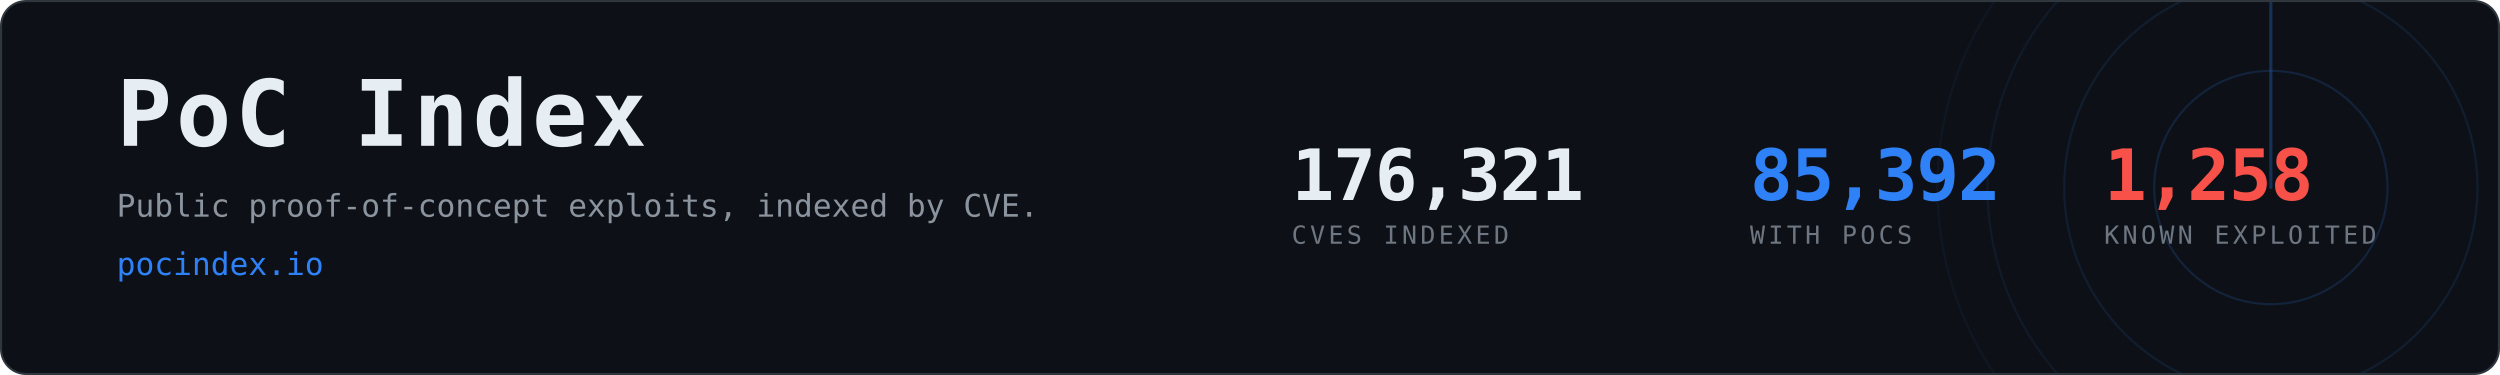
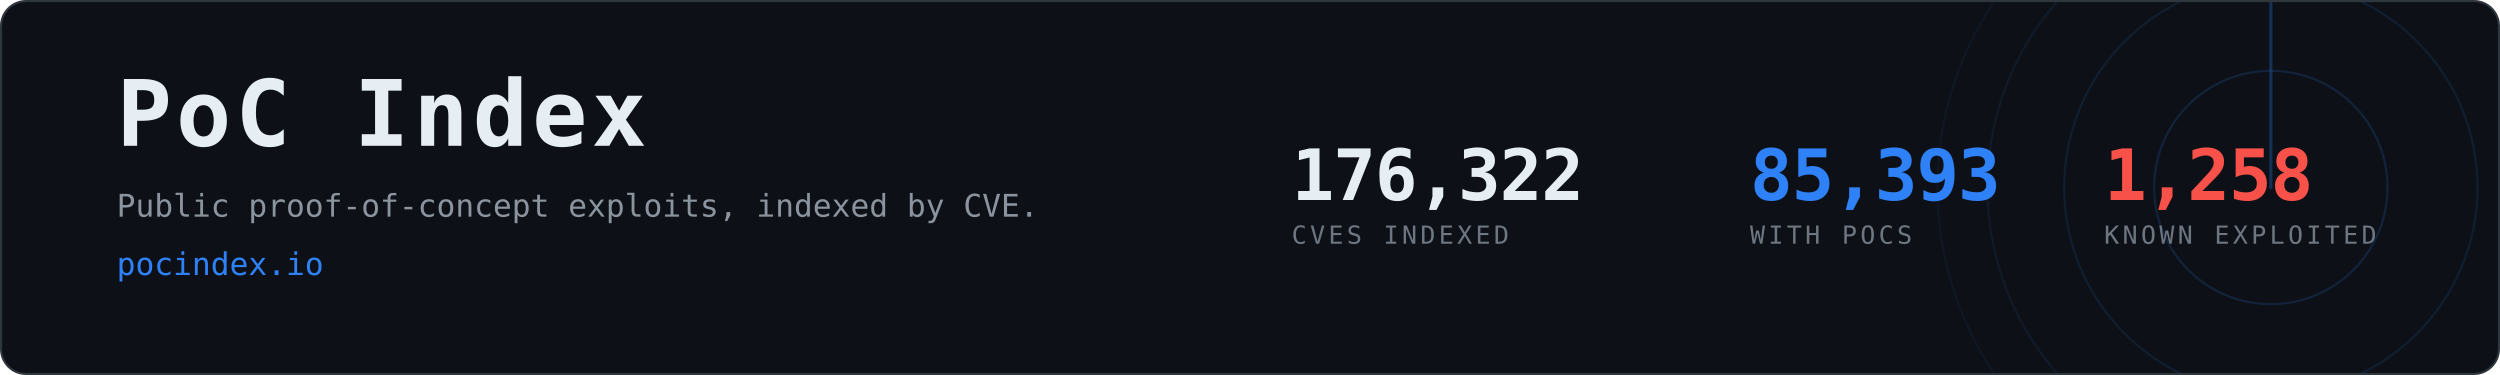
- <svg xmlns="http://www.w3.org/2000/svg" width="1200" height="180" viewBox="0 0 1200 180" role="img" aria-label="PoC Index, 85,392 CVEs with public proof-of-concept exploits">
+ <svg xmlns="http://www.w3.org/2000/svg" width="1200" height="180" viewBox="0 0 1200 180" role="img" aria-label="PoC Index, 85,393 CVEs with public proof-of-concept exploits">
  <clipPath id="card">
    <rect x="1" y="1" width="1198" height="178" rx="12" />
  </clipPath>
  <rect x="0.5" y="0.5" width="1199" height="179" rx="12" fill="#0d1117" stroke="#30363d" />
  <g clip-path="url(#card)" opacity="0.6">
    <g>
      <circle cx="1090" cy="90" r="56.0" fill="none" stroke="#2f81f7" stroke-width="1" opacity="0.270" />
      <circle cx="1090" cy="90" r="99.2" fill="none" stroke="#2f81f7" stroke-width="1" opacity="0.195" />
      <circle cx="1090" cy="90" r="136.0" fill="none" stroke="#2f81f7" stroke-width="1" opacity="0.135" />
      <circle cx="1090" cy="90" r="160.0" fill="none" stroke="#2f81f7" stroke-width="1" opacity="0.090" />
      <line x1="1090" y1="90" x2="1090" y2="-70.0" stroke="#2f81f7" stroke-width="1.5" stroke-linecap="round" opacity="0.480">
        <animateTransform attributeName="transform" type="rotate" from="0 1090 90" to="360 1090 90" dur="8s" repeatCount="indefinite" />
      </line>
    </g>
  </g>
  <text x="56" y="70" font-family="ui-monospace,SFMono-Regular,Menlo,Consolas,monospace" font-size="44" font-weight="700" fill="#e6edf3" letter-spacing="2">PoC Index</text>
  <text x="56" y="104" font-family="ui-monospace,SFMono-Regular,Menlo,Consolas,monospace" font-size="15" fill="#8b949e">
    Public proof-of-concept exploits, indexed by CVE.</text>
  <text x="56" y="132" font-family="ui-monospace,SFMono-Regular,Menlo,Consolas,monospace" font-size="15" fill="#2f81f7">pocindex.io</text>
-   <text x="620" y="96" font-family="ui-monospace,SFMono-Regular,Menlo,Consolas,monospace" font-size="34" font-weight="700" fill="#e6edf3" letter-spacing="-0.5">176,321</text>
+   <text x="620" y="96" font-family="ui-monospace,SFMono-Regular,Menlo,Consolas,monospace" font-size="34" font-weight="700" fill="#e6edf3" letter-spacing="-0.5">176,322</text>
  <text x="620" y="117" font-family="ui-monospace,SFMono-Regular,Menlo,Consolas,monospace" font-size="12" fill="#6e7681" letter-spacing="1.6">CVES INDEXED</text>
-   <text x="840" y="96" font-family="ui-monospace,SFMono-Regular,Menlo,Consolas,monospace" font-size="34" font-weight="700" fill="#2f81f7" letter-spacing="-0.5">85,392</text>
+   <text x="840" y="96" font-family="ui-monospace,SFMono-Regular,Menlo,Consolas,monospace" font-size="34" font-weight="700" fill="#2f81f7" letter-spacing="-0.5">85,393</text>
  <text x="840" y="117" font-family="ui-monospace,SFMono-Regular,Menlo,Consolas,monospace" font-size="12" fill="#6e7681" letter-spacing="1.6">WITH POCS</text>
  <text x="1010" y="96" font-family="ui-monospace,SFMono-Regular,Menlo,Consolas,monospace" font-size="34" font-weight="700" fill="#f85149" letter-spacing="-0.5">1,258</text>
  <text x="1010" y="117" font-family="ui-monospace,SFMono-Regular,Menlo,Consolas,monospace" font-size="12" fill="#6e7681" letter-spacing="1.6">KNOWN EXPLOITED</text>
</svg>
